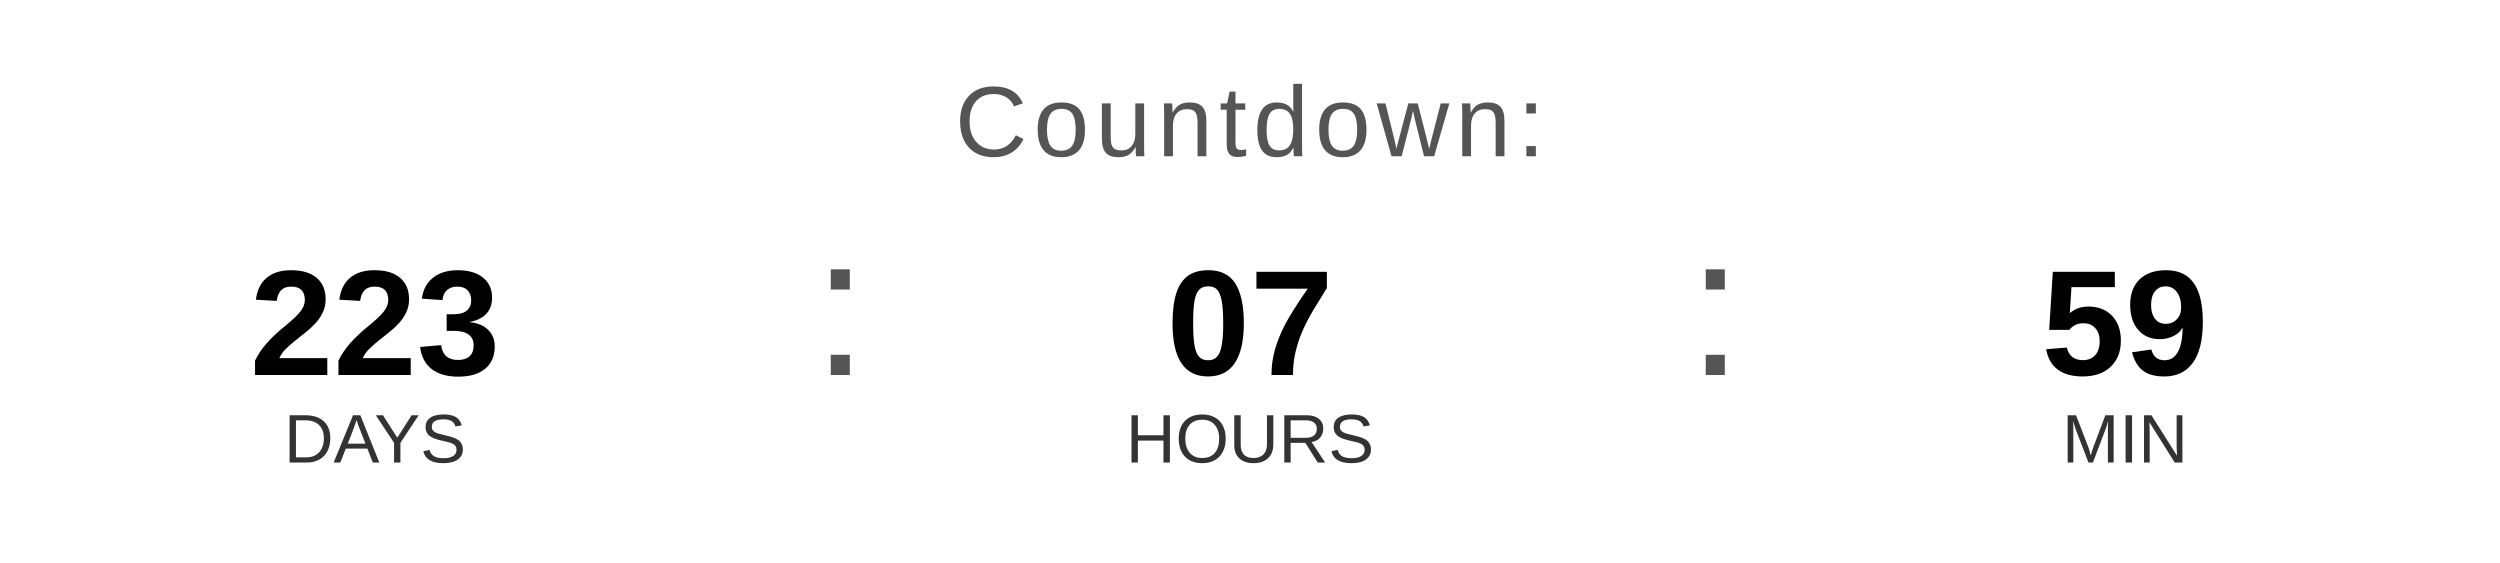
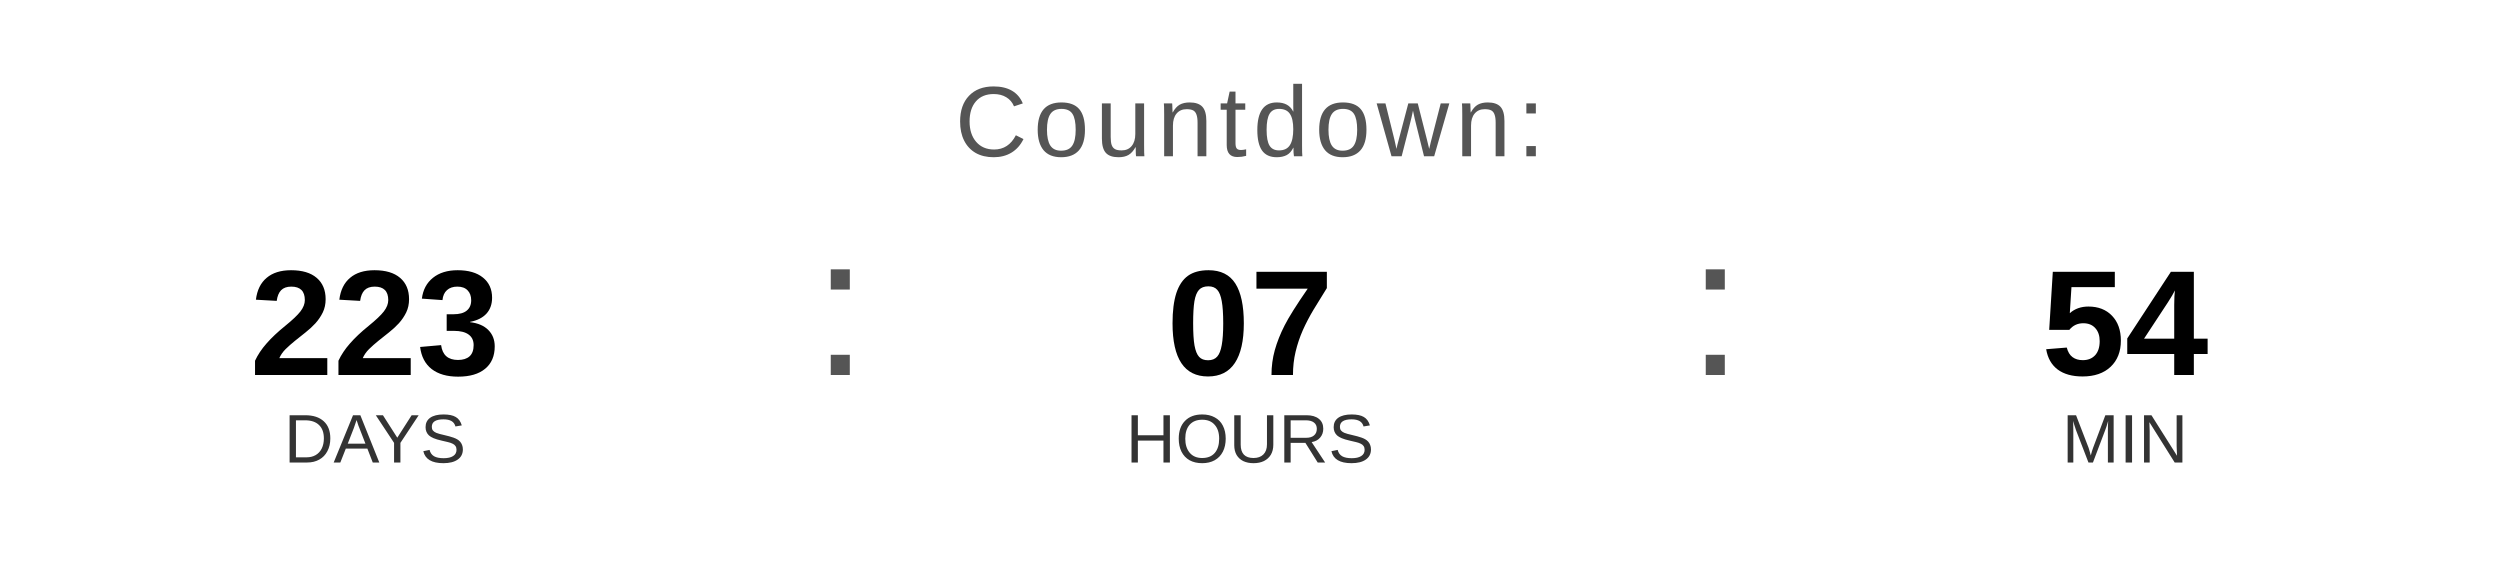
<svg xmlns="http://www.w3.org/2000/svg" width="400" height="90" viewBox="0 0 400 90">
  <text x="200" y="25" font-family="Arial, Helvetica, sans-serif" font-size="16" fill="#555555" text-anchor="middle" letter-spacing="1">
    Countdown:
  </text>
  <text x="60" y="60" font-family="Arial, Helvetica, sans-serif" font-size="24" font-weight="bold" fill="#000000" text-anchor="middle">223</text>
  <text x="60" y="74" font-family="Arial, Helvetica, sans-serif" font-size="11" fill="#333333" text-anchor="middle">DAYS</text>
  <text x="130" y="60" font-family="Arial, sans-serif" font-size="32" fill="#555555">:</text>
  <text x="200" y="60" font-family="Arial, Helvetica, sans-serif" font-size="24" font-weight="bold" fill="#000000" text-anchor="middle">07</text>
  <text x="200" y="74" font-family="Arial, Helvetica, sans-serif" font-size="11" fill="#333333" text-anchor="middle">HOURS</text>
  <text x="270" y="60" font-family="Arial, sans-serif" font-size="32" fill="#555555">:</text>
-   <text x="340" y="60" font-family="Arial, Helvetica, sans-serif" font-size="24" font-weight="bold" fill="#000000" text-anchor="middle">59</text>
+   <text x="340" y="60" font-family="Arial, Helvetica, sans-serif" font-size="24" font-weight="bold" fill="#000000" text-anchor="middle">54</text>
  <text x="340" y="74" font-family="Arial, Helvetica, sans-serif" font-size="11" fill="#333333" text-anchor="middle">MIN</text>
</svg>
